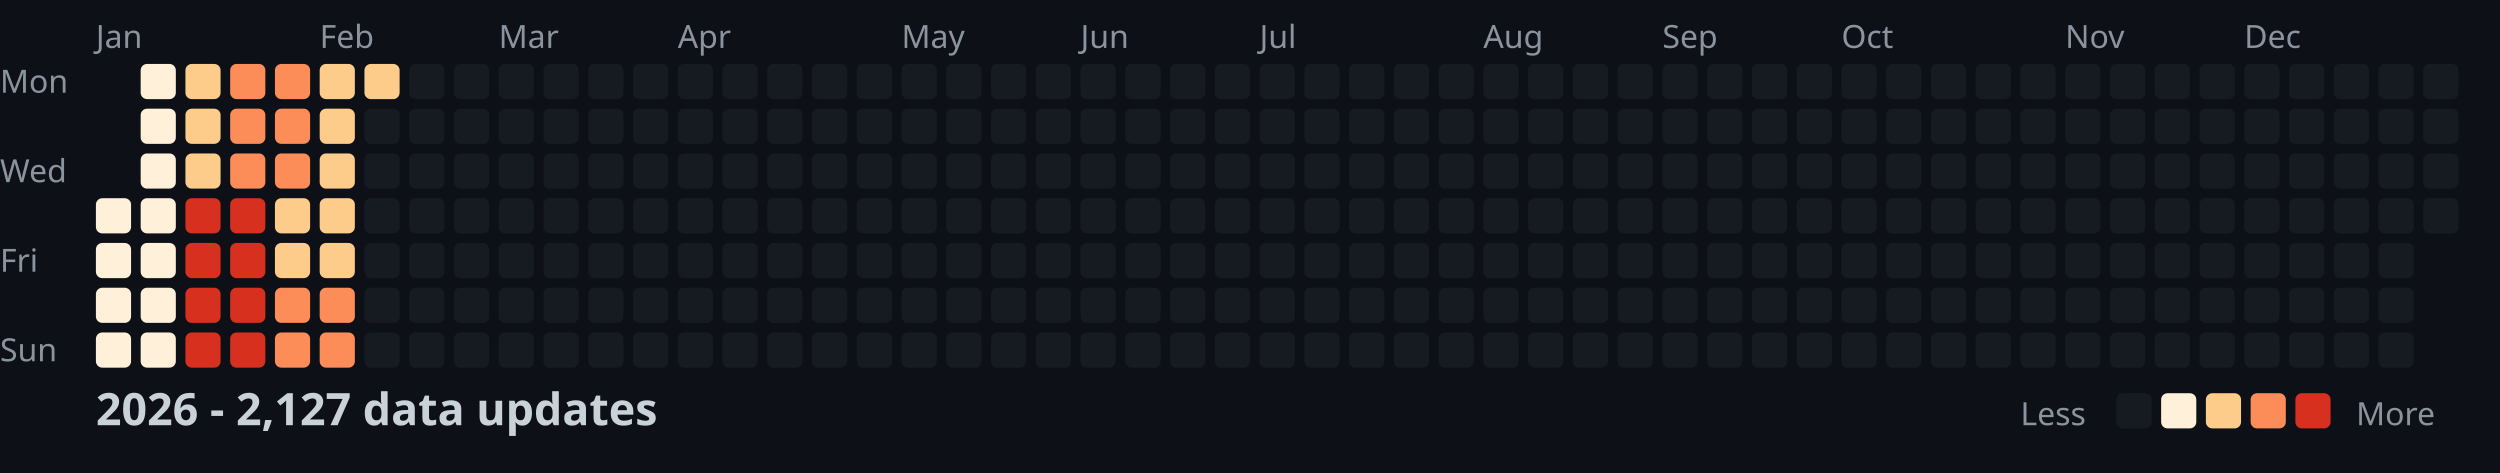
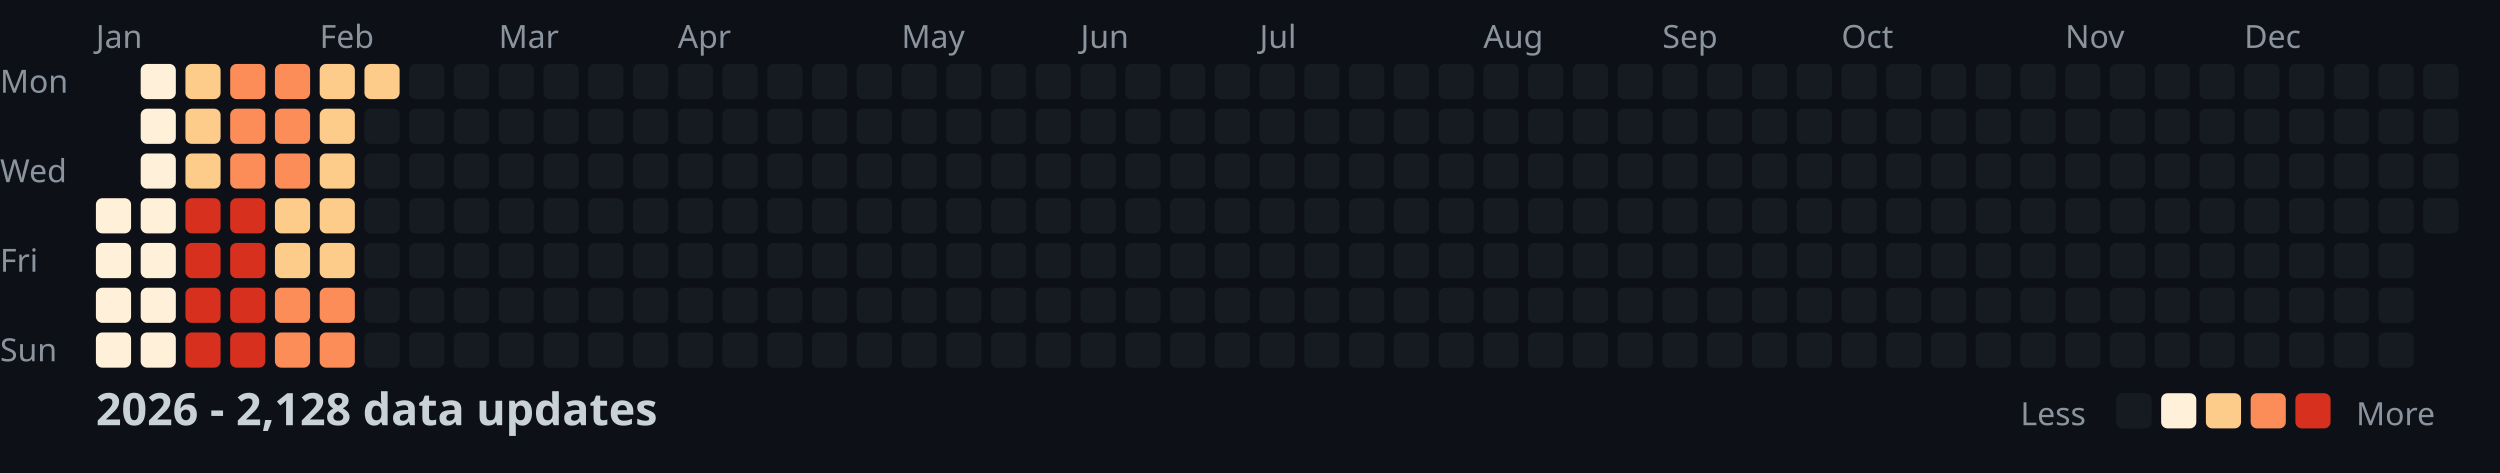
<svg xmlns="http://www.w3.org/2000/svg" width="782" height="148">
  <style>
    .month { font: 10px sans-serif; fill: #8b949e; }
    .day { font: 10px sans-serif; fill: #8b949e; }
    .title { font: bold 14px sans-serif; fill: #c9d1d9; }
    .legend { font: 10px sans-serif; fill: #8b949e; }
  </style>
  <rect width="100%" height="100%" fill="#0d1117" />
  <text x="0" y="29" class="day">Mon</text>
  <text x="0" y="57" class="day">Wed</text>
  <text x="0" y="85" class="day">Fri</text>
  <text x="0" y="113" class="day">Sun</text>
  <text x="30" y="15" class="month">Jan</text>
  <text x="100" y="15" class="month">Feb</text>
  <text x="156" y="15" class="month">Mar</text>
  <text x="212" y="15" class="month">Apr</text>
  <text x="282" y="15" class="month">May</text>
  <text x="338" y="15" class="month">Jun</text>
  <text x="394" y="15" class="month">Jul</text>
  <text x="464" y="15" class="month">Aug</text>
  <text x="520" y="15" class="month">Sep</text>
  <text x="576" y="15" class="month">Oct</text>
  <text x="646" y="15" class="month">Nov</text>
  <text x="702" y="15" class="month">Dec</text>
  <rect x="30" y="62" width="11" height="11" fill="#fef0d9" rx="2" />
  <rect x="30" y="76" width="11" height="11" fill="#fef0d9" rx="2" />
  <rect x="30" y="90" width="11" height="11" fill="#fef0d9" rx="2" />
  <rect x="30" y="104" width="11" height="11" fill="#fef0d9" rx="2" />
  <rect x="44" y="20" width="11" height="11" fill="#fef0d9" rx="2" />
  <rect x="44" y="34" width="11" height="11" fill="#fef0d9" rx="2" />
  <rect x="44" y="48" width="11" height="11" fill="#fef0d9" rx="2" />
  <rect x="44" y="62" width="11" height="11" fill="#fef0d9" rx="2" />
  <rect x="44" y="76" width="11" height="11" fill="#fef0d9" rx="2" />
  <rect x="44" y="90" width="11" height="11" fill="#fef0d9" rx="2" />
  <rect x="44" y="104" width="11" height="11" fill="#fef0d9" rx="2" />
  <rect x="58" y="20" width="11" height="11" fill="#fdcc8a" rx="2" />
  <rect x="58" y="34" width="11" height="11" fill="#fdcc8a" rx="2" />
  <rect x="58" y="48" width="11" height="11" fill="#fdcc8a" rx="2" />
  <rect x="58" y="62" width="11" height="11" fill="#d7301f" rx="2" />
  <rect x="58" y="76" width="11" height="11" fill="#d7301f" rx="2" />
  <rect x="58" y="90" width="11" height="11" fill="#d7301f" rx="2" />
  <rect x="58" y="104" width="11" height="11" fill="#d7301f" rx="2" />
  <rect x="72" y="20" width="11" height="11" fill="#fc8d59" rx="2" />
  <rect x="72" y="34" width="11" height="11" fill="#fc8d59" rx="2" />
  <rect x="72" y="48" width="11" height="11" fill="#fc8d59" rx="2" />
  <rect x="72" y="62" width="11" height="11" fill="#d7301f" rx="2" />
  <rect x="72" y="76" width="11" height="11" fill="#d7301f" rx="2" />
  <rect x="72" y="90" width="11" height="11" fill="#d7301f" rx="2" />
  <rect x="72" y="104" width="11" height="11" fill="#d7301f" rx="2" />
  <rect x="86" y="20" width="11" height="11" fill="#fc8d59" rx="2" />
  <rect x="86" y="34" width="11" height="11" fill="#fc8d59" rx="2" />
  <rect x="86" y="48" width="11" height="11" fill="#fc8d59" rx="2" />
  <rect x="86" y="62" width="11" height="11" fill="#fdcc8a" rx="2" />
  <rect x="86" y="76" width="11" height="11" fill="#fdcc8a" rx="2" />
  <rect x="86" y="90" width="11" height="11" fill="#fc8d59" rx="2" />
  <rect x="86" y="104" width="11" height="11" fill="#fc8d59" rx="2" />
  <rect x="100" y="20" width="11" height="11" fill="#fdcc8a" rx="2" />
  <rect x="100" y="34" width="11" height="11" fill="#fdcc8a" rx="2" />
  <rect x="100" y="48" width="11" height="11" fill="#fdcc8a" rx="2" />
  <rect x="100" y="62" width="11" height="11" fill="#fdcc8a" rx="2" />
  <rect x="100" y="76" width="11" height="11" fill="#fdcc8a" rx="2" />
  <rect x="100" y="90" width="11" height="11" fill="#fc8d59" rx="2" />
  <rect x="100" y="104" width="11" height="11" fill="#fc8d59" rx="2" />
  <rect x="114" y="20" width="11" height="11" fill="#fdcc8a" rx="2" />
  <rect x="114" y="34" width="11" height="11" fill="#161b22" rx="2" />
  <rect x="114" y="48" width="11" height="11" fill="#161b22" rx="2" />
  <rect x="114" y="62" width="11" height="11" fill="#161b22" rx="2" />
  <rect x="114" y="76" width="11" height="11" fill="#161b22" rx="2" />
  <rect x="114" y="90" width="11" height="11" fill="#161b22" rx="2" />
  <rect x="114" y="104" width="11" height="11" fill="#161b22" rx="2" />
  <rect x="128" y="20" width="11" height="11" fill="#161b22" rx="2" />
  <rect x="128" y="34" width="11" height="11" fill="#161b22" rx="2" />
  <rect x="128" y="48" width="11" height="11" fill="#161b22" rx="2" />
  <rect x="128" y="62" width="11" height="11" fill="#161b22" rx="2" />
  <rect x="128" y="76" width="11" height="11" fill="#161b22" rx="2" />
  <rect x="128" y="90" width="11" height="11" fill="#161b22" rx="2" />
  <rect x="128" y="104" width="11" height="11" fill="#161b22" rx="2" />
  <rect x="142" y="20" width="11" height="11" fill="#161b22" rx="2" />
  <rect x="142" y="34" width="11" height="11" fill="#161b22" rx="2" />
  <rect x="142" y="48" width="11" height="11" fill="#161b22" rx="2" />
  <rect x="142" y="62" width="11" height="11" fill="#161b22" rx="2" />
  <rect x="142" y="76" width="11" height="11" fill="#161b22" rx="2" />
  <rect x="142" y="90" width="11" height="11" fill="#161b22" rx="2" />
  <rect x="142" y="104" width="11" height="11" fill="#161b22" rx="2" />
  <rect x="156" y="20" width="11" height="11" fill="#161b22" rx="2" />
  <rect x="156" y="34" width="11" height="11" fill="#161b22" rx="2" />
  <rect x="156" y="48" width="11" height="11" fill="#161b22" rx="2" />
  <rect x="156" y="62" width="11" height="11" fill="#161b22" rx="2" />
  <rect x="156" y="76" width="11" height="11" fill="#161b22" rx="2" />
  <rect x="156" y="90" width="11" height="11" fill="#161b22" rx="2" />
  <rect x="156" y="104" width="11" height="11" fill="#161b22" rx="2" />
  <rect x="170" y="20" width="11" height="11" fill="#161b22" rx="2" />
  <rect x="170" y="34" width="11" height="11" fill="#161b22" rx="2" />
  <rect x="170" y="48" width="11" height="11" fill="#161b22" rx="2" />
  <rect x="170" y="62" width="11" height="11" fill="#161b22" rx="2" />
  <rect x="170" y="76" width="11" height="11" fill="#161b22" rx="2" />
  <rect x="170" y="90" width="11" height="11" fill="#161b22" rx="2" />
  <rect x="170" y="104" width="11" height="11" fill="#161b22" rx="2" />
  <rect x="184" y="20" width="11" height="11" fill="#161b22" rx="2" />
  <rect x="184" y="34" width="11" height="11" fill="#161b22" rx="2" />
  <rect x="184" y="48" width="11" height="11" fill="#161b22" rx="2" />
  <rect x="184" y="62" width="11" height="11" fill="#161b22" rx="2" />
  <rect x="184" y="76" width="11" height="11" fill="#161b22" rx="2" />
  <rect x="184" y="90" width="11" height="11" fill="#161b22" rx="2" />
  <rect x="184" y="104" width="11" height="11" fill="#161b22" rx="2" />
  <rect x="198" y="20" width="11" height="11" fill="#161b22" rx="2" />
  <rect x="198" y="34" width="11" height="11" fill="#161b22" rx="2" />
  <rect x="198" y="48" width="11" height="11" fill="#161b22" rx="2" />
  <rect x="198" y="62" width="11" height="11" fill="#161b22" rx="2" />
  <rect x="198" y="76" width="11" height="11" fill="#161b22" rx="2" />
  <rect x="198" y="90" width="11" height="11" fill="#161b22" rx="2" />
  <rect x="198" y="104" width="11" height="11" fill="#161b22" rx="2" />
  <rect x="212" y="20" width="11" height="11" fill="#161b22" rx="2" />
  <rect x="212" y="34" width="11" height="11" fill="#161b22" rx="2" />
  <rect x="212" y="48" width="11" height="11" fill="#161b22" rx="2" />
  <rect x="212" y="62" width="11" height="11" fill="#161b22" rx="2" />
  <rect x="212" y="76" width="11" height="11" fill="#161b22" rx="2" />
  <rect x="212" y="90" width="11" height="11" fill="#161b22" rx="2" />
  <rect x="212" y="104" width="11" height="11" fill="#161b22" rx="2" />
  <rect x="226" y="20" width="11" height="11" fill="#161b22" rx="2" />
  <rect x="226" y="34" width="11" height="11" fill="#161b22" rx="2" />
  <rect x="226" y="48" width="11" height="11" fill="#161b22" rx="2" />
  <rect x="226" y="62" width="11" height="11" fill="#161b22" rx="2" />
  <rect x="226" y="76" width="11" height="11" fill="#161b22" rx="2" />
  <rect x="226" y="90" width="11" height="11" fill="#161b22" rx="2" />
  <rect x="226" y="104" width="11" height="11" fill="#161b22" rx="2" />
  <rect x="240" y="20" width="11" height="11" fill="#161b22" rx="2" />
  <rect x="240" y="34" width="11" height="11" fill="#161b22" rx="2" />
  <rect x="240" y="48" width="11" height="11" fill="#161b22" rx="2" />
  <rect x="240" y="62" width="11" height="11" fill="#161b22" rx="2" />
  <rect x="240" y="76" width="11" height="11" fill="#161b22" rx="2" />
  <rect x="240" y="90" width="11" height="11" fill="#161b22" rx="2" />
  <rect x="240" y="104" width="11" height="11" fill="#161b22" rx="2" />
  <rect x="254" y="20" width="11" height="11" fill="#161b22" rx="2" />
  <rect x="254" y="34" width="11" height="11" fill="#161b22" rx="2" />
  <rect x="254" y="48" width="11" height="11" fill="#161b22" rx="2" />
  <rect x="254" y="62" width="11" height="11" fill="#161b22" rx="2" />
  <rect x="254" y="76" width="11" height="11" fill="#161b22" rx="2" />
  <rect x="254" y="90" width="11" height="11" fill="#161b22" rx="2" />
  <rect x="254" y="104" width="11" height="11" fill="#161b22" rx="2" />
  <rect x="268" y="20" width="11" height="11" fill="#161b22" rx="2" />
  <rect x="268" y="34" width="11" height="11" fill="#161b22" rx="2" />
  <rect x="268" y="48" width="11" height="11" fill="#161b22" rx="2" />
  <rect x="268" y="62" width="11" height="11" fill="#161b22" rx="2" />
  <rect x="268" y="76" width="11" height="11" fill="#161b22" rx="2" />
  <rect x="268" y="90" width="11" height="11" fill="#161b22" rx="2" />
  <rect x="268" y="104" width="11" height="11" fill="#161b22" rx="2" />
  <rect x="282" y="20" width="11" height="11" fill="#161b22" rx="2" />
  <rect x="282" y="34" width="11" height="11" fill="#161b22" rx="2" />
  <rect x="282" y="48" width="11" height="11" fill="#161b22" rx="2" />
  <rect x="282" y="62" width="11" height="11" fill="#161b22" rx="2" />
  <rect x="282" y="76" width="11" height="11" fill="#161b22" rx="2" />
  <rect x="282" y="90" width="11" height="11" fill="#161b22" rx="2" />
  <rect x="282" y="104" width="11" height="11" fill="#161b22" rx="2" />
  <rect x="296" y="20" width="11" height="11" fill="#161b22" rx="2" />
  <rect x="296" y="34" width="11" height="11" fill="#161b22" rx="2" />
  <rect x="296" y="48" width="11" height="11" fill="#161b22" rx="2" />
  <rect x="296" y="62" width="11" height="11" fill="#161b22" rx="2" />
  <rect x="296" y="76" width="11" height="11" fill="#161b22" rx="2" />
  <rect x="296" y="90" width="11" height="11" fill="#161b22" rx="2" />
  <rect x="296" y="104" width="11" height="11" fill="#161b22" rx="2" />
  <rect x="310" y="20" width="11" height="11" fill="#161b22" rx="2" />
  <rect x="310" y="34" width="11" height="11" fill="#161b22" rx="2" />
  <rect x="310" y="48" width="11" height="11" fill="#161b22" rx="2" />
  <rect x="310" y="62" width="11" height="11" fill="#161b22" rx="2" />
  <rect x="310" y="76" width="11" height="11" fill="#161b22" rx="2" />
  <rect x="310" y="90" width="11" height="11" fill="#161b22" rx="2" />
  <rect x="310" y="104" width="11" height="11" fill="#161b22" rx="2" />
  <rect x="324" y="20" width="11" height="11" fill="#161b22" rx="2" />
  <rect x="324" y="34" width="11" height="11" fill="#161b22" rx="2" />
  <rect x="324" y="48" width="11" height="11" fill="#161b22" rx="2" />
  <rect x="324" y="62" width="11" height="11" fill="#161b22" rx="2" />
  <rect x="324" y="76" width="11" height="11" fill="#161b22" rx="2" />
  <rect x="324" y="90" width="11" height="11" fill="#161b22" rx="2" />
  <rect x="324" y="104" width="11" height="11" fill="#161b22" rx="2" />
  <rect x="338" y="20" width="11" height="11" fill="#161b22" rx="2" />
  <rect x="338" y="34" width="11" height="11" fill="#161b22" rx="2" />
  <rect x="338" y="48" width="11" height="11" fill="#161b22" rx="2" />
  <rect x="338" y="62" width="11" height="11" fill="#161b22" rx="2" />
  <rect x="338" y="76" width="11" height="11" fill="#161b22" rx="2" />
  <rect x="338" y="90" width="11" height="11" fill="#161b22" rx="2" />
  <rect x="338" y="104" width="11" height="11" fill="#161b22" rx="2" />
  <rect x="352" y="20" width="11" height="11" fill="#161b22" rx="2" />
  <rect x="352" y="34" width="11" height="11" fill="#161b22" rx="2" />
  <rect x="352" y="48" width="11" height="11" fill="#161b22" rx="2" />
  <rect x="352" y="62" width="11" height="11" fill="#161b22" rx="2" />
  <rect x="352" y="76" width="11" height="11" fill="#161b22" rx="2" />
  <rect x="352" y="90" width="11" height="11" fill="#161b22" rx="2" />
  <rect x="352" y="104" width="11" height="11" fill="#161b22" rx="2" />
  <rect x="366" y="20" width="11" height="11" fill="#161b22" rx="2" />
  <rect x="366" y="34" width="11" height="11" fill="#161b22" rx="2" />
  <rect x="366" y="48" width="11" height="11" fill="#161b22" rx="2" />
  <rect x="366" y="62" width="11" height="11" fill="#161b22" rx="2" />
  <rect x="366" y="76" width="11" height="11" fill="#161b22" rx="2" />
  <rect x="366" y="90" width="11" height="11" fill="#161b22" rx="2" />
  <rect x="366" y="104" width="11" height="11" fill="#161b22" rx="2" />
  <rect x="380" y="20" width="11" height="11" fill="#161b22" rx="2" />
  <rect x="380" y="34" width="11" height="11" fill="#161b22" rx="2" />
  <rect x="380" y="48" width="11" height="11" fill="#161b22" rx="2" />
  <rect x="380" y="62" width="11" height="11" fill="#161b22" rx="2" />
  <rect x="380" y="76" width="11" height="11" fill="#161b22" rx="2" />
  <rect x="380" y="90" width="11" height="11" fill="#161b22" rx="2" />
  <rect x="380" y="104" width="11" height="11" fill="#161b22" rx="2" />
  <rect x="394" y="20" width="11" height="11" fill="#161b22" rx="2" />
  <rect x="394" y="34" width="11" height="11" fill="#161b22" rx="2" />
  <rect x="394" y="48" width="11" height="11" fill="#161b22" rx="2" />
  <rect x="394" y="62" width="11" height="11" fill="#161b22" rx="2" />
  <rect x="394" y="76" width="11" height="11" fill="#161b22" rx="2" />
  <rect x="394" y="90" width="11" height="11" fill="#161b22" rx="2" />
  <rect x="394" y="104" width="11" height="11" fill="#161b22" rx="2" />
  <rect x="408" y="20" width="11" height="11" fill="#161b22" rx="2" />
  <rect x="408" y="34" width="11" height="11" fill="#161b22" rx="2" />
  <rect x="408" y="48" width="11" height="11" fill="#161b22" rx="2" />
  <rect x="408" y="62" width="11" height="11" fill="#161b22" rx="2" />
  <rect x="408" y="76" width="11" height="11" fill="#161b22" rx="2" />
  <rect x="408" y="90" width="11" height="11" fill="#161b22" rx="2" />
  <rect x="408" y="104" width="11" height="11" fill="#161b22" rx="2" />
  <rect x="422" y="20" width="11" height="11" fill="#161b22" rx="2" />
  <rect x="422" y="34" width="11" height="11" fill="#161b22" rx="2" />
  <rect x="422" y="48" width="11" height="11" fill="#161b22" rx="2" />
  <rect x="422" y="62" width="11" height="11" fill="#161b22" rx="2" />
  <rect x="422" y="76" width="11" height="11" fill="#161b22" rx="2" />
  <rect x="422" y="90" width="11" height="11" fill="#161b22" rx="2" />
  <rect x="422" y="104" width="11" height="11" fill="#161b22" rx="2" />
  <rect x="436" y="20" width="11" height="11" fill="#161b22" rx="2" />
  <rect x="436" y="34" width="11" height="11" fill="#161b22" rx="2" />
  <rect x="436" y="48" width="11" height="11" fill="#161b22" rx="2" />
  <rect x="436" y="62" width="11" height="11" fill="#161b22" rx="2" />
  <rect x="436" y="76" width="11" height="11" fill="#161b22" rx="2" />
  <rect x="436" y="90" width="11" height="11" fill="#161b22" rx="2" />
  <rect x="436" y="104" width="11" height="11" fill="#161b22" rx="2" />
  <rect x="450" y="20" width="11" height="11" fill="#161b22" rx="2" />
  <rect x="450" y="34" width="11" height="11" fill="#161b22" rx="2" />
  <rect x="450" y="48" width="11" height="11" fill="#161b22" rx="2" />
  <rect x="450" y="62" width="11" height="11" fill="#161b22" rx="2" />
  <rect x="450" y="76" width="11" height="11" fill="#161b22" rx="2" />
  <rect x="450" y="90" width="11" height="11" fill="#161b22" rx="2" />
  <rect x="450" y="104" width="11" height="11" fill="#161b22" rx="2" />
  <rect x="464" y="20" width="11" height="11" fill="#161b22" rx="2" />
  <rect x="464" y="34" width="11" height="11" fill="#161b22" rx="2" />
  <rect x="464" y="48" width="11" height="11" fill="#161b22" rx="2" />
  <rect x="464" y="62" width="11" height="11" fill="#161b22" rx="2" />
  <rect x="464" y="76" width="11" height="11" fill="#161b22" rx="2" />
  <rect x="464" y="90" width="11" height="11" fill="#161b22" rx="2" />
  <rect x="464" y="104" width="11" height="11" fill="#161b22" rx="2" />
  <rect x="478" y="20" width="11" height="11" fill="#161b22" rx="2" />
  <rect x="478" y="34" width="11" height="11" fill="#161b22" rx="2" />
  <rect x="478" y="48" width="11" height="11" fill="#161b22" rx="2" />
  <rect x="478" y="62" width="11" height="11" fill="#161b22" rx="2" />
  <rect x="478" y="76" width="11" height="11" fill="#161b22" rx="2" />
  <rect x="478" y="90" width="11" height="11" fill="#161b22" rx="2" />
  <rect x="478" y="104" width="11" height="11" fill="#161b22" rx="2" />
  <rect x="492" y="20" width="11" height="11" fill="#161b22" rx="2" />
  <rect x="492" y="34" width="11" height="11" fill="#161b22" rx="2" />
  <rect x="492" y="48" width="11" height="11" fill="#161b22" rx="2" />
  <rect x="492" y="62" width="11" height="11" fill="#161b22" rx="2" />
  <rect x="492" y="76" width="11" height="11" fill="#161b22" rx="2" />
  <rect x="492" y="90" width="11" height="11" fill="#161b22" rx="2" />
  <rect x="492" y="104" width="11" height="11" fill="#161b22" rx="2" />
  <rect x="506" y="20" width="11" height="11" fill="#161b22" rx="2" />
  <rect x="506" y="34" width="11" height="11" fill="#161b22" rx="2" />
  <rect x="506" y="48" width="11" height="11" fill="#161b22" rx="2" />
  <rect x="506" y="62" width="11" height="11" fill="#161b22" rx="2" />
  <rect x="506" y="76" width="11" height="11" fill="#161b22" rx="2" />
  <rect x="506" y="90" width="11" height="11" fill="#161b22" rx="2" />
  <rect x="506" y="104" width="11" height="11" fill="#161b22" rx="2" />
  <rect x="520" y="20" width="11" height="11" fill="#161b22" rx="2" />
  <rect x="520" y="34" width="11" height="11" fill="#161b22" rx="2" />
  <rect x="520" y="48" width="11" height="11" fill="#161b22" rx="2" />
  <rect x="520" y="62" width="11" height="11" fill="#161b22" rx="2" />
  <rect x="520" y="76" width="11" height="11" fill="#161b22" rx="2" />
  <rect x="520" y="90" width="11" height="11" fill="#161b22" rx="2" />
  <rect x="520" y="104" width="11" height="11" fill="#161b22" rx="2" />
  <rect x="534" y="20" width="11" height="11" fill="#161b22" rx="2" />
  <rect x="534" y="34" width="11" height="11" fill="#161b22" rx="2" />
  <rect x="534" y="48" width="11" height="11" fill="#161b22" rx="2" />
  <rect x="534" y="62" width="11" height="11" fill="#161b22" rx="2" />
  <rect x="534" y="76" width="11" height="11" fill="#161b22" rx="2" />
  <rect x="534" y="90" width="11" height="11" fill="#161b22" rx="2" />
  <rect x="534" y="104" width="11" height="11" fill="#161b22" rx="2" />
  <rect x="548" y="20" width="11" height="11" fill="#161b22" rx="2" />
  <rect x="548" y="34" width="11" height="11" fill="#161b22" rx="2" />
  <rect x="548" y="48" width="11" height="11" fill="#161b22" rx="2" />
  <rect x="548" y="62" width="11" height="11" fill="#161b22" rx="2" />
  <rect x="548" y="76" width="11" height="11" fill="#161b22" rx="2" />
  <rect x="548" y="90" width="11" height="11" fill="#161b22" rx="2" />
  <rect x="548" y="104" width="11" height="11" fill="#161b22" rx="2" />
  <rect x="562" y="20" width="11" height="11" fill="#161b22" rx="2" />
  <rect x="562" y="34" width="11" height="11" fill="#161b22" rx="2" />
  <rect x="562" y="48" width="11" height="11" fill="#161b22" rx="2" />
  <rect x="562" y="62" width="11" height="11" fill="#161b22" rx="2" />
  <rect x="562" y="76" width="11" height="11" fill="#161b22" rx="2" />
  <rect x="562" y="90" width="11" height="11" fill="#161b22" rx="2" />
  <rect x="562" y="104" width="11" height="11" fill="#161b22" rx="2" />
  <rect x="576" y="20" width="11" height="11" fill="#161b22" rx="2" />
  <rect x="576" y="34" width="11" height="11" fill="#161b22" rx="2" />
  <rect x="576" y="48" width="11" height="11" fill="#161b22" rx="2" />
  <rect x="576" y="62" width="11" height="11" fill="#161b22" rx="2" />
  <rect x="576" y="76" width="11" height="11" fill="#161b22" rx="2" />
  <rect x="576" y="90" width="11" height="11" fill="#161b22" rx="2" />
  <rect x="576" y="104" width="11" height="11" fill="#161b22" rx="2" />
  <rect x="590" y="20" width="11" height="11" fill="#161b22" rx="2" />
  <rect x="590" y="34" width="11" height="11" fill="#161b22" rx="2" />
  <rect x="590" y="48" width="11" height="11" fill="#161b22" rx="2" />
  <rect x="590" y="62" width="11" height="11" fill="#161b22" rx="2" />
  <rect x="590" y="76" width="11" height="11" fill="#161b22" rx="2" />
  <rect x="590" y="90" width="11" height="11" fill="#161b22" rx="2" />
  <rect x="590" y="104" width="11" height="11" fill="#161b22" rx="2" />
  <rect x="604" y="20" width="11" height="11" fill="#161b22" rx="2" />
  <rect x="604" y="34" width="11" height="11" fill="#161b22" rx="2" />
  <rect x="604" y="48" width="11" height="11" fill="#161b22" rx="2" />
  <rect x="604" y="62" width="11" height="11" fill="#161b22" rx="2" />
  <rect x="604" y="76" width="11" height="11" fill="#161b22" rx="2" />
  <rect x="604" y="90" width="11" height="11" fill="#161b22" rx="2" />
  <rect x="604" y="104" width="11" height="11" fill="#161b22" rx="2" />
  <rect x="618" y="20" width="11" height="11" fill="#161b22" rx="2" />
  <rect x="618" y="34" width="11" height="11" fill="#161b22" rx="2" />
  <rect x="618" y="48" width="11" height="11" fill="#161b22" rx="2" />
  <rect x="618" y="62" width="11" height="11" fill="#161b22" rx="2" />
  <rect x="618" y="76" width="11" height="11" fill="#161b22" rx="2" />
  <rect x="618" y="90" width="11" height="11" fill="#161b22" rx="2" />
  <rect x="618" y="104" width="11" height="11" fill="#161b22" rx="2" />
  <rect x="632" y="20" width="11" height="11" fill="#161b22" rx="2" />
  <rect x="632" y="34" width="11" height="11" fill="#161b22" rx="2" />
  <rect x="632" y="48" width="11" height="11" fill="#161b22" rx="2" />
  <rect x="632" y="62" width="11" height="11" fill="#161b22" rx="2" />
  <rect x="632" y="76" width="11" height="11" fill="#161b22" rx="2" />
  <rect x="632" y="90" width="11" height="11" fill="#161b22" rx="2" />
  <rect x="632" y="104" width="11" height="11" fill="#161b22" rx="2" />
  <rect x="646" y="20" width="11" height="11" fill="#161b22" rx="2" />
  <rect x="646" y="34" width="11" height="11" fill="#161b22" rx="2" />
  <rect x="646" y="48" width="11" height="11" fill="#161b22" rx="2" />
  <rect x="646" y="62" width="11" height="11" fill="#161b22" rx="2" />
  <rect x="646" y="76" width="11" height="11" fill="#161b22" rx="2" />
  <rect x="646" y="90" width="11" height="11" fill="#161b22" rx="2" />
  <rect x="646" y="104" width="11" height="11" fill="#161b22" rx="2" />
  <rect x="660" y="20" width="11" height="11" fill="#161b22" rx="2" />
  <rect x="660" y="34" width="11" height="11" fill="#161b22" rx="2" />
  <rect x="660" y="48" width="11" height="11" fill="#161b22" rx="2" />
  <rect x="660" y="62" width="11" height="11" fill="#161b22" rx="2" />
  <rect x="660" y="76" width="11" height="11" fill="#161b22" rx="2" />
  <rect x="660" y="90" width="11" height="11" fill="#161b22" rx="2" />
  <rect x="660" y="104" width="11" height="11" fill="#161b22" rx="2" />
  <rect x="674" y="20" width="11" height="11" fill="#161b22" rx="2" />
  <rect x="674" y="34" width="11" height="11" fill="#161b22" rx="2" />
  <rect x="674" y="48" width="11" height="11" fill="#161b22" rx="2" />
  <rect x="674" y="62" width="11" height="11" fill="#161b22" rx="2" />
  <rect x="674" y="76" width="11" height="11" fill="#161b22" rx="2" />
  <rect x="674" y="90" width="11" height="11" fill="#161b22" rx="2" />
  <rect x="674" y="104" width="11" height="11" fill="#161b22" rx="2" />
  <rect x="688" y="20" width="11" height="11" fill="#161b22" rx="2" />
  <rect x="688" y="34" width="11" height="11" fill="#161b22" rx="2" />
  <rect x="688" y="48" width="11" height="11" fill="#161b22" rx="2" />
  <rect x="688" y="62" width="11" height="11" fill="#161b22" rx="2" />
  <rect x="688" y="76" width="11" height="11" fill="#161b22" rx="2" />
  <rect x="688" y="90" width="11" height="11" fill="#161b22" rx="2" />
  <rect x="688" y="104" width="11" height="11" fill="#161b22" rx="2" />
  <rect x="702" y="20" width="11" height="11" fill="#161b22" rx="2" />
  <rect x="702" y="34" width="11" height="11" fill="#161b22" rx="2" />
  <rect x="702" y="48" width="11" height="11" fill="#161b22" rx="2" />
  <rect x="702" y="62" width="11" height="11" fill="#161b22" rx="2" />
  <rect x="702" y="76" width="11" height="11" fill="#161b22" rx="2" />
  <rect x="702" y="90" width="11" height="11" fill="#161b22" rx="2" />
  <rect x="702" y="104" width="11" height="11" fill="#161b22" rx="2" />
  <rect x="716" y="20" width="11" height="11" fill="#161b22" rx="2" />
  <rect x="716" y="34" width="11" height="11" fill="#161b22" rx="2" />
  <rect x="716" y="48" width="11" height="11" fill="#161b22" rx="2" />
  <rect x="716" y="62" width="11" height="11" fill="#161b22" rx="2" />
  <rect x="716" y="76" width="11" height="11" fill="#161b22" rx="2" />
  <rect x="716" y="90" width="11" height="11" fill="#161b22" rx="2" />
  <rect x="716" y="104" width="11" height="11" fill="#161b22" rx="2" />
  <rect x="730" y="20" width="11" height="11" fill="#161b22" rx="2" />
  <rect x="730" y="34" width="11" height="11" fill="#161b22" rx="2" />
  <rect x="730" y="48" width="11" height="11" fill="#161b22" rx="2" />
  <rect x="730" y="62" width="11" height="11" fill="#161b22" rx="2" />
  <rect x="730" y="76" width="11" height="11" fill="#161b22" rx="2" />
  <rect x="730" y="90" width="11" height="11" fill="#161b22" rx="2" />
  <rect x="730" y="104" width="11" height="11" fill="#161b22" rx="2" />
  <rect x="744" y="20" width="11" height="11" fill="#161b22" rx="2" />
  <rect x="744" y="34" width="11" height="11" fill="#161b22" rx="2" />
  <rect x="744" y="48" width="11" height="11" fill="#161b22" rx="2" />
  <rect x="744" y="62" width="11" height="11" fill="#161b22" rx="2" />
  <rect x="744" y="76" width="11" height="11" fill="#161b22" rx="2" />
  <rect x="744" y="90" width="11" height="11" fill="#161b22" rx="2" />
  <rect x="744" y="104" width="11" height="11" fill="#161b22" rx="2" />
  <rect x="758" y="20" width="11" height="11" fill="#161b22" rx="2" />
  <rect x="758" y="34" width="11" height="11" fill="#161b22" rx="2" />
  <rect x="758" y="48" width="11" height="11" fill="#161b22" rx="2" />
  <rect x="758" y="62" width="11" height="11" fill="#161b22" rx="2" />
-   <text x="30" y="133" class="title">2026 - 2,127 data updates</text>
+   <text x="30" y="133" class="title">2026 - 2,128 data updates</text>
  <text x="632" y="133" class="legend">Less</text>
  <rect x="662" y="123" width="11" height="11" fill="#161b22" rx="2" />
  <rect x="676" y="123" width="11" height="11" fill="#fef0d9" rx="2" />
  <rect x="690" y="123" width="11" height="11" fill="#fdcc8a" rx="2" />
  <rect x="704" y="123" width="11" height="11" fill="#fc8d59" rx="2" />
  <rect x="718" y="123" width="11" height="11" fill="#d7301f" rx="2" />
  <text x="737" y="133" class="legend">More</text>
</svg>
